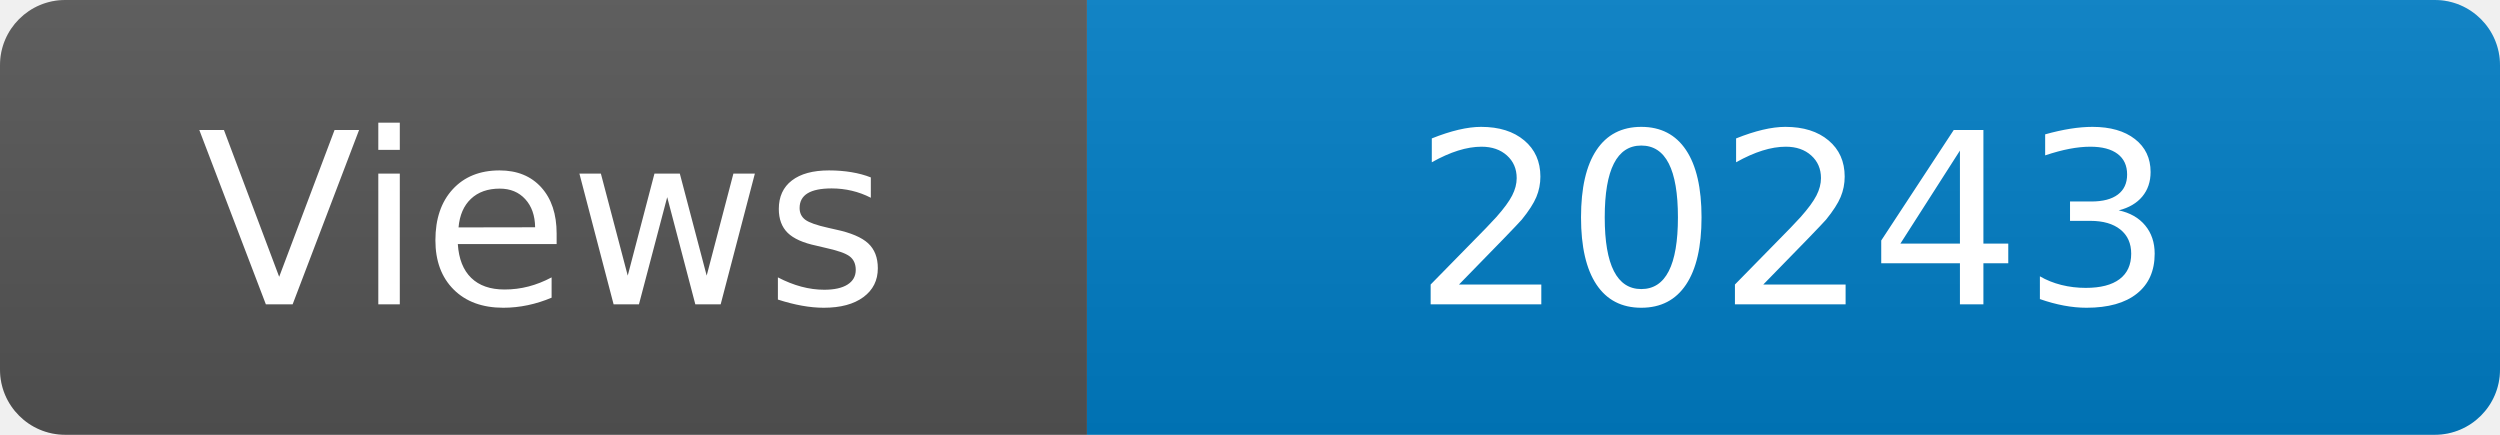
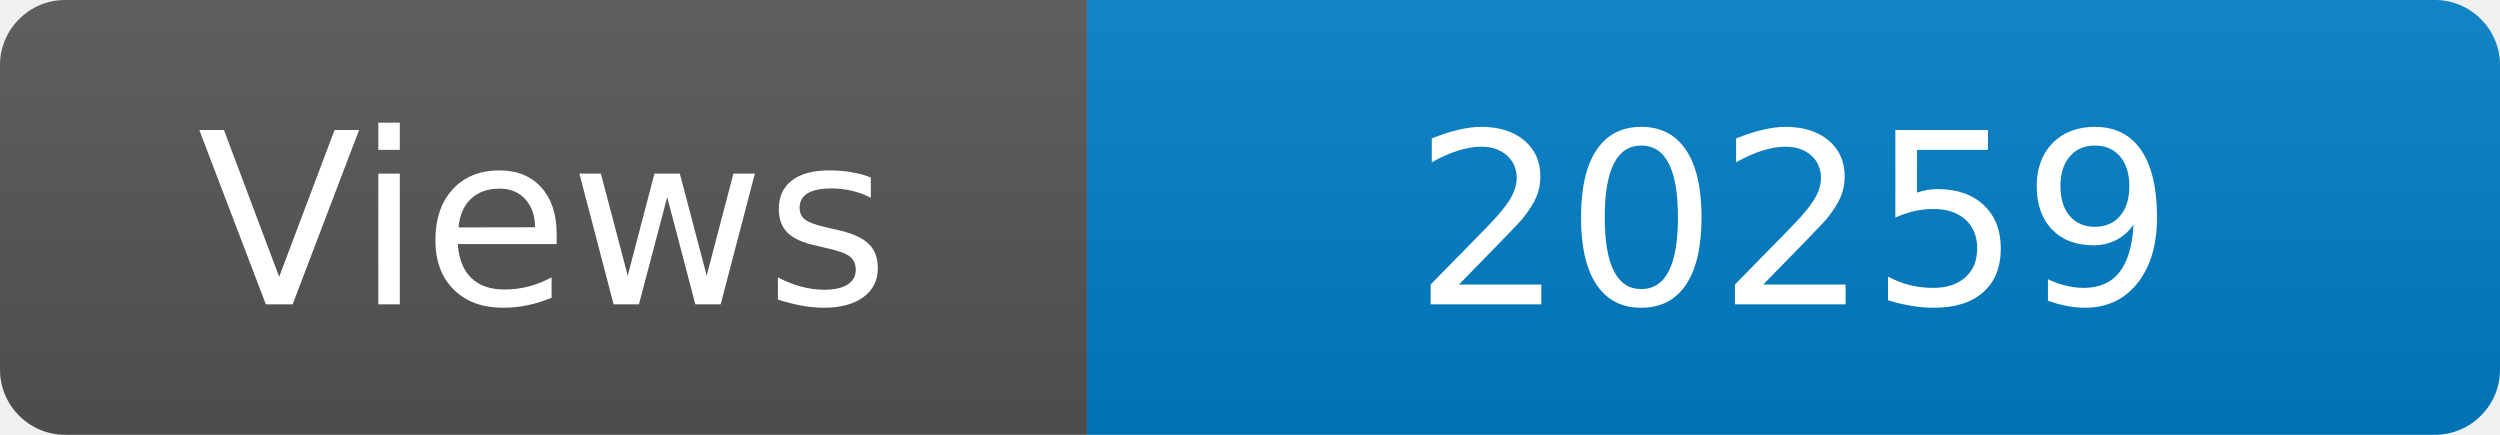
<svg xmlns="http://www.w3.org/2000/svg" width="115" height="20" role="img" aria-label="Maintained?: yes">
  <linearGradient id="s" x2="0" y2="100%">
    <stop offset="0" stop-color="#bbb" stop-opacity=".1" />
    <stop offset="1" stop-opacity=".1" />
  </linearGradient>
  <clipPath id="r">
    <rect width="115" height="20" rx="3" fill="#fff" />
  </clipPath>
  <g clip-path="url(#r)">
    <rect width="50" height="20" fill="#555" />
    <rect x="50" width="160" height="20" fill="#007ec6" />
    <rect width="115" height="20" fill="url(#s)" />
  </g>
  <g fill="#fff" text-anchor="middle" font-family="Verdana,Geneva,DejaVu Sans,sans-serif" font-size="110">
    <text x="250" y="140" transform="scale(.1)" fill="#fff">Views</text>
-     <text x="825" y="140" transform="scale(.1)" fill="#fff">20243</text>
+     <text x="825" y="140" transform="scale(.1)" fill="#fff">20259</text>
  </g>
</svg>
